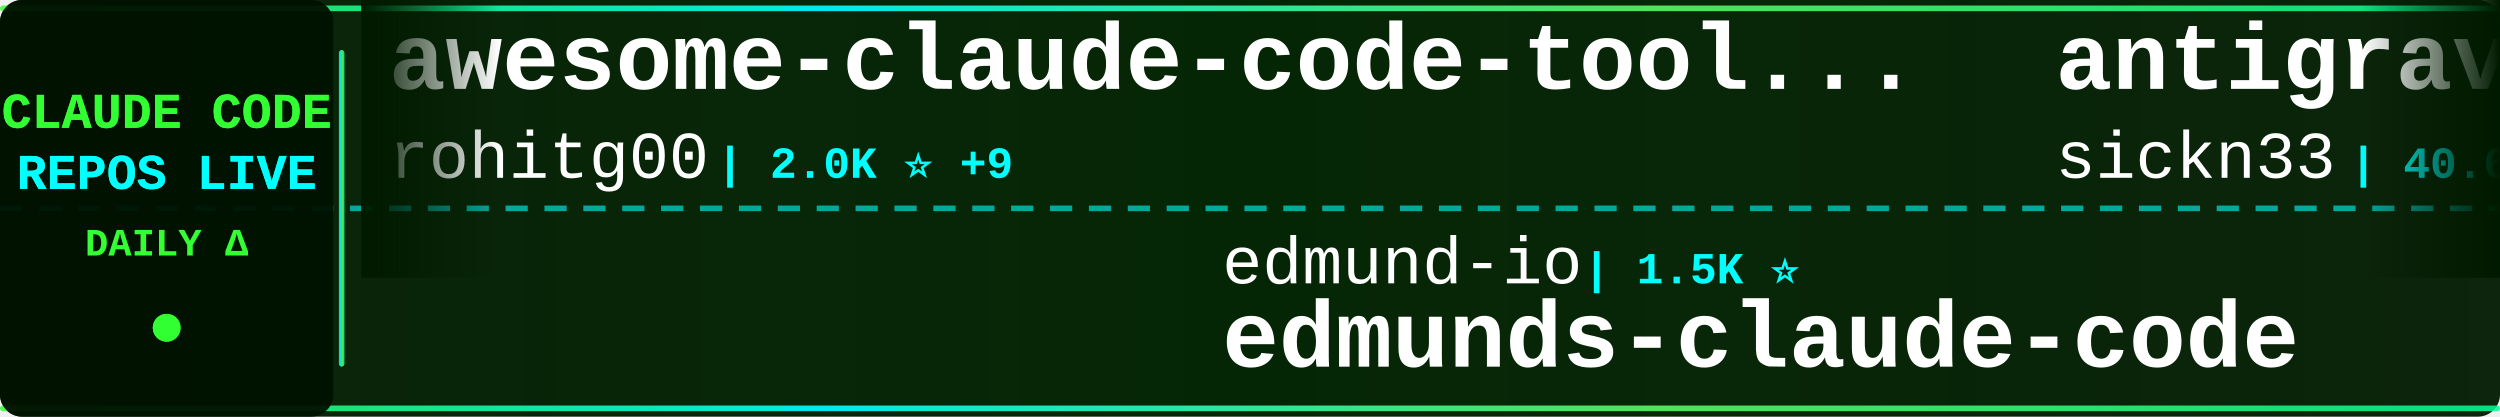
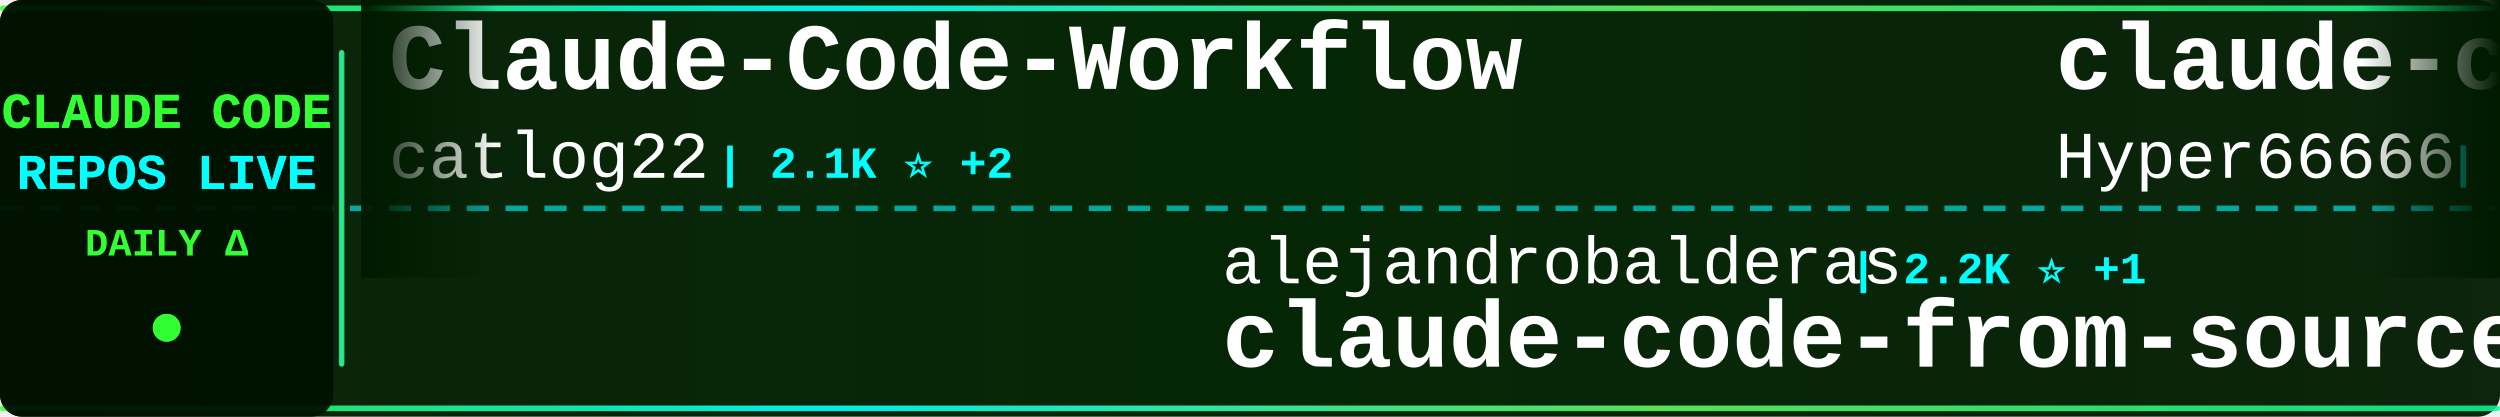
<svg xmlns="http://www.w3.org/2000/svg" width="900" height="150">
  <defs>
    <linearGradient id="tickerBg" x1="0%" y1="0%" x2="100%" y2="0%">
      <stop offset="0%" style="stop-color:#001a00;stop-opacity:0.95" />
      <stop offset="50%" style="stop-color:#002200;stop-opacity:0.98" />
      <stop offset="100%" style="stop-color:#001a00;stop-opacity:0.95" />
    </linearGradient>
    <linearGradient id="borderGrad" x1="0%" y1="0%" x2="100%" y2="0%">
      <stop offset="0%" style="stop-color:#33ff33;stop-opacity:0.85">
        <animate attributeName="stop-opacity" values="0.85;1;0.85" dur="2s" repeatCount="indefinite" />
      </stop>
      <stop offset="33%" style="stop-color:#00ffff;stop-opacity:0.9">
        <animate attributeName="stop-opacity" values="0.9;1;0.9" dur="2.2s" repeatCount="indefinite" />
      </stop>
      <stop offset="66%" style="stop-color:#66ff66;stop-opacity:0.85">
        <animate attributeName="stop-opacity" values="0.85;1;0.85" dur="1.8s" repeatCount="indefinite" />
      </stop>
      <stop offset="100%" style="stop-color:#00ff99;stop-opacity:0.85">
        <animate attributeName="stop-opacity" values="0.85;1;0.85" dur="2s" repeatCount="indefinite" />
      </stop>
    </linearGradient>
    <filter id="textGlow">
      <feGaussianBlur stdDeviation="0.1" result="coloredBlur" />
      <feMerge>
        <feMergeNode in="coloredBlur" />
        <feMergeNode in="SourceGraphic" />
      </feMerge>
    </filter>
    <filter id="metricGlow">
      <feGaussianBlur stdDeviation="0.2" result="coloredBlur" />
      <feMerge>
        <feMergeNode in="coloredBlur" />
        <feMergeNode in="SourceGraphic" />
      </feMerge>
    </filter>
    <linearGradient id="leftFade" x1="0%" y1="0%" x2="100%" y2="0%">
      <stop offset="0%" style="stop-color:#001a00;stop-opacity:1" />
      <stop offset="100%" style="stop-color:#001a00;stop-opacity:0" />
    </linearGradient>
    <linearGradient id="rightFade" x1="0%" y1="0%" x2="100%" y2="0%">
      <stop offset="0%" style="stop-color:#001a00;stop-opacity:0" />
      <stop offset="100%" style="stop-color:#001a00;stop-opacity:1" />
    </linearGradient>
  </defs>
  <rect width="900" height="150" fill="url(#tickerBg)" rx="8" />
  <rect x="0" y="2" width="900" height="2" fill="url(#borderGrad)" rx="1" />
  <rect x="0" y="146" width="900" height="2" fill="url(#borderGrad)" rx="1" />
  <line x1="0" y1="75" x2="900" y2="75" stroke="#00ffff" stroke-width="2" stroke-dasharray="8 6" opacity="0.6" />
  <rect x="0" y="0" width="120" height="150" fill="#001100" opacity="0.95" rx="8" />
  <text x="60" y="46" font-family="'Courier New', monospace" font-size="18" font-weight="bold" fill="#33ff33" text-anchor="middle" filter="url(#textGlow)">
    CLAUDE CODE
  </text>
  <text x="60" y="68" font-family="'Courier New', monospace" font-size="18" font-weight="bold" fill="#00ffff" text-anchor="middle" filter="url(#textGlow)">
    REPOS LIVE
  </text>
  <text x="60" y="92" font-family="'Courier New', monospace" font-size="14" font-weight="bold" fill="#33ff33" text-anchor="middle">
    DAILY Δ
  </text>
  <circle cx="60" cy="118" r="5" fill="#33ff33" filter="url(#metricGlow)">
    <animate attributeName="r" values="4;6;4" dur="1.5s" repeatCount="indefinite" />
    <animate attributeName="opacity" values="0.6;1;0.6" dur="1.5s" repeatCount="indefinite" />
  </circle>
  <rect x="122" y="18" width="2" height="114" fill="url(#borderGrad)" rx="1" />
  <clipPath id="tickerClip">
    <rect x="130" y="0" width="770" height="150" />
  </clipPath>
  <g clip-path="url(#tickerClip)">
    <g id="tickerItems">
      <animateTransform attributeName="transform" attributeType="XML" type="translate" from="0 0" to="-3000 0" dur="54s" repeatCount="indefinite" />
      <g transform="translate(0, 0)">
-         <text x="140" y="32" font-family="'Courier New', monospace" font-size="34" font-weight="bold" fill="#ffffff">awesome-claude-code-tool...</text>
-         <text x="140" y="64" font-family="'Courier New', monospace" font-size="24" font-weight="normal" fill="#ffffff" opacity="1.0">rohitg00</text>
-         <text x="258" y="64" font-family="'Courier New', monospace" font-size="16" font-weight="bold" fill="#00ffff"> | 2.0K ⭐ +9</text>
+         <text x="140" y="32" font-family="'Courier New', monospace" font-size="34" font-weight="bold" fill="#ffffff">Claude-Code-Workflow</text>
+         <text x="140" y="64" font-family="'Courier New', monospace" font-size="24" font-weight="normal" fill="#ffffff" opacity="1.0">catlog22</text>
+         <text x="258" y="64" font-family="'Courier New', monospace" font-size="16" font-weight="bold" fill="#00ffff"> | 2.1K ⭐ +2</text>
      </g>
      <g transform="translate(300, 0)">
-         <text x="140" y="102" font-family="'Courier New', monospace" font-size="24" font-weight="normal" fill="#ffffff" opacity="1.0">edmund-io</text>
-         <text x="270" y="102" font-family="'Courier New', monospace" font-size="16" font-weight="bold" fill="#00ffff"> | 1.5K ⭐</text>
-         <text x="140" y="132" font-family="'Courier New', monospace" font-size="34" font-weight="bold" fill="#ffffff">edmunds-claude-code</text>
+         <text x="140" y="102" font-family="'Courier New', monospace" font-size="24" font-weight="normal" fill="#ffffff" opacity="1.0">alejandrobalderas</text>
+         <text x="366" y="102" font-family="'Courier New', monospace" font-size="16" font-weight="bold" fill="#00ffff"> | 2.2K ⭐ +1</text>
+         <text x="140" y="132" font-family="'Courier New', monospace" font-size="34" font-weight="bold" fill="#ffffff">claude-code-from-source</text>
      </g>
      <g transform="translate(600, 0)">
-         <text x="140" y="32" font-family="'Courier New', monospace" font-size="34" font-weight="bold" fill="#ffffff">antigravity-awesome-skil...</text>
-         <text x="140" y="64" font-family="'Courier New', monospace" font-size="24" font-weight="normal" fill="#ffffff" opacity="1.0">sickn33</text>
-         <text x="246" y="64" font-family="'Courier New', monospace" font-size="16" font-weight="bold" fill="#00ffff"> | 40.6K ⭐ +135</text>
+         <text x="140" y="32" font-family="'Courier New', monospace" font-size="34" font-weight="bold" fill="#ffffff">claude-code-sourcemap</text>
+         <text x="140" y="64" font-family="'Courier New', monospace" font-size="24" font-weight="normal" fill="#ffffff" opacity="1.0">Hyper66666</text>
+         <text x="282" y="64" font-family="'Courier New', monospace" font-size="16" font-weight="bold" fill="#00ffff"> | 215 ⭐</text>
      </g>
      <g transform="translate(900, 0)">
-         <text x="140" y="102" font-family="'Courier New', monospace" font-size="24" font-weight="normal" fill="#ffffff" opacity="1.0">RichardAtCT</text>
-         <text x="294" y="102" font-family="'Courier New', monospace" font-size="16" font-weight="bold" fill="#00ffff"> | 2.7K ⭐ +1</text>
-         <text x="140" y="132" font-family="'Courier New', monospace" font-size="34" font-weight="bold" fill="#ffffff">claude-code-telegram</text>
+         <text x="140" y="102" font-family="'Courier New', monospace" font-size="24" font-weight="normal" fill="#ffffff" opacity="1.0">kodu-ai</text>
+         <text x="246" y="102" font-family="'Courier New', monospace" font-size="16" font-weight="bold" fill="#00ffff"> | 5.3K ⭐</text>
+         <text x="140" y="132" font-family="'Courier New', monospace" font-size="34" font-weight="bold" fill="#ffffff">claude-coder</text>
      </g>
      <g transform="translate(1200, 0)">
-         <text x="140" y="32" font-family="'Courier New', monospace" font-size="34" font-weight="bold" fill="#ffffff">pi-vs-claude-code</text>
-         <text x="140" y="64" font-family="'Courier New', monospace" font-size="24" font-weight="normal" fill="#ffffff" opacity="1.0">disler</text>
-         <text x="234" y="64" font-family="'Courier New', monospace" font-size="16" font-weight="bold" fill="#00ffff"> | 1.4K ⭐ +2</text>
+         <text x="140" y="32" font-family="'Courier New', monospace" font-size="34" font-weight="bold" fill="#ffffff">claude-code-source</text>
+         <text x="140" y="64" font-family="'Courier New', monospace" font-size="24" font-weight="normal" fill="#ffffff" opacity="1.0">hangsman</text>
+         <text x="258" y="64" font-family="'Courier New', monospace" font-size="16" font-weight="bold" fill="#00ffff"> | 785 ⭐ +1</text>
      </g>
      <g transform="translate(1500, 0)">
-         <text x="140" y="102" font-family="'Courier New', monospace" font-size="24" font-weight="normal" fill="#ffffff" opacity="1.0">Windy3f3f3f3f</text>
-         <text x="318" y="102" font-family="'Courier New', monospace" font-size="16" font-weight="bold" fill="#00ffff"> | 1.4K ⭐ +6</text>
-         <text x="140" y="132" font-family="'Courier New', monospace" font-size="34" font-weight="bold" fill="#ffffff">claude-code-from-scratch</text>
+         <text x="140" y="102" font-family="'Courier New', monospace" font-size="24" font-weight="normal" fill="#ffffff" opacity="1.0">1rgs</text>
+         <text x="210" y="102" font-family="'Courier New', monospace" font-size="16" font-weight="bold" fill="#00ffff"> | 3.6K ⭐ +1</text>
+         <text x="140" y="132" font-family="'Courier New', monospace" font-size="34" font-weight="bold" fill="#ffffff">claude-code-proxy</text>
      </g>
      <g transform="translate(1800, 0)">
-         <text x="140" y="32" font-family="'Courier New', monospace" font-size="34" font-weight="bold" fill="#ffffff">Claude-code</text>
-         <text x="140" y="64" font-family="'Courier New', monospace" font-size="24" font-weight="normal" fill="#ffffff" opacity="1.0">fazxes</text>
-         <text x="234" y="64" font-family="'Courier New', monospace" font-size="16" font-weight="bold" fill="#00ffff"> | 221 ⭐</text>
+         <text x="140" y="32" font-family="'Courier New', monospace" font-size="34" font-weight="bold" fill="#ffffff">claude-code-source</text>
+         <text x="140" y="64" font-family="'Courier New', monospace" font-size="24" font-weight="normal" fill="#ffffff" opacity="1.0">AprilNEA</text>
+         <text x="258" y="64" font-family="'Courier New', monospace" font-size="16" font-weight="bold" fill="#00ffff"> | 387 ⭐ +1</text>
      </g>
      <g transform="translate(2100, 0)">
-         <text x="140" y="102" font-family="'Courier New', monospace" font-size="24" font-weight="normal" fill="#ffffff" opacity="1.0">guanshan</text>
-         <text x="258" y="102" font-family="'Courier New', monospace" font-size="16" font-weight="bold" fill="#00ffff"> | 60 ⭐</text>
-         <text x="140" y="132" font-family="'Courier New', monospace" font-size="34" font-weight="bold" fill="#ffffff">ClaudeCode</text>
+         <text x="140" y="102" font-family="'Courier New', monospace" font-size="24" font-weight="normal" fill="#ffffff" opacity="1.0">anthropics</text>
+         <text x="282" y="102" font-family="'Courier New', monospace" font-size="16" font-weight="bold" fill="#00ffff"> | 871 ⭐</text>
+         <text x="140" y="132" font-family="'Courier New', monospace" font-size="34" font-weight="bold" fill="#ffffff">claude-code-base-action</text>
      </g>
      <g transform="translate(2400, 0)">
-         <text x="140" y="32" font-family="'Courier New', monospace" font-size="34" font-weight="bold" fill="#ffffff">claude-code-settings</text>
-         <text x="140" y="64" font-family="'Courier New', monospace" font-size="24" font-weight="normal" fill="#ffffff" opacity="1.0">feiskyer</text>
-         <text x="258" y="64" font-family="'Courier New', monospace" font-size="16" font-weight="bold" fill="#00ffff"> | 1.6K ⭐ +2</text>
+         <text x="140" y="32" font-family="'Courier New', monospace" font-size="34" font-weight="bold" fill="#ffffff">claude-code-action</text>
+         <text x="140" y="64" font-family="'Courier New', monospace" font-size="24" font-weight="normal" fill="#ffffff" opacity="1.0">anthropics</text>
+         <text x="282" y="64" font-family="'Courier New', monospace" font-size="16" font-weight="bold" fill="#00ffff"> | 8.0K ⭐ +20</text>
      </g>
      <g transform="translate(2700, 0)">
-         <text x="140" y="102" font-family="'Courier New', monospace" font-size="24" font-weight="normal" fill="#ffffff" opacity="1.0">fuergaosi233</text>
-         <text x="306" y="102" font-family="'Courier New', monospace" font-size="16" font-weight="bold" fill="#00ffff"> | 2.7K ⭐ +2</text>
-         <text x="140" y="132" font-family="'Courier New', monospace" font-size="34" font-weight="bold" fill="#ffffff">claude-code-proxy</text>
+         <text x="140" y="102" font-family="'Courier New', monospace" font-size="24" font-weight="normal" fill="#ffffff" opacity="1.0">ponponon</text>
+         <text x="258" y="102" font-family="'Courier New', monospace" font-size="16" font-weight="bold" fill="#00ffff"> | 2.3K ⭐ +2</text>
+         <text x="140" y="132" font-family="'Courier New', monospace" font-size="34" font-weight="bold" fill="#ffffff">claude_code_src</text>
      </g>
      <g transform="translate(3000, 0)">
-         <text x="140" y="32" font-family="'Courier New', monospace" font-size="34" font-weight="bold" fill="#ffffff">awesome-claude-code-tool...</text>
-         <text x="140" y="64" font-family="'Courier New', monospace" font-size="24" font-weight="normal" fill="#ffffff" opacity="1.0">rohitg00</text>
-         <text x="258" y="64" font-family="'Courier New', monospace" font-size="16" font-weight="bold" fill="#00ffff"> | 2.0K ⭐ +9</text>
+         <text x="140" y="32" font-family="'Courier New', monospace" font-size="34" font-weight="bold" fill="#ffffff">Claude-Code-Workflow</text>
+         <text x="140" y="64" font-family="'Courier New', monospace" font-size="24" font-weight="normal" fill="#ffffff" opacity="1.0">catlog22</text>
+         <text x="258" y="64" font-family="'Courier New', monospace" font-size="16" font-weight="bold" fill="#00ffff"> | 2.1K ⭐ +2</text>
      </g>
      <g transform="translate(3300, 0)">
-         <text x="140" y="102" font-family="'Courier New', monospace" font-size="24" font-weight="normal" fill="#ffffff" opacity="1.0">edmund-io</text>
-         <text x="270" y="102" font-family="'Courier New', monospace" font-size="16" font-weight="bold" fill="#00ffff"> | 1.5K ⭐</text>
-         <text x="140" y="132" font-family="'Courier New', monospace" font-size="34" font-weight="bold" fill="#ffffff">edmunds-claude-code</text>
+         <text x="140" y="102" font-family="'Courier New', monospace" font-size="24" font-weight="normal" fill="#ffffff" opacity="1.0">alejandrobalderas</text>
+         <text x="366" y="102" font-family="'Courier New', monospace" font-size="16" font-weight="bold" fill="#00ffff"> | 2.2K ⭐ +1</text>
+         <text x="140" y="132" font-family="'Courier New', monospace" font-size="34" font-weight="bold" fill="#ffffff">claude-code-from-source</text>
      </g>
      <g transform="translate(3600, 0)">
-         <text x="140" y="32" font-family="'Courier New', monospace" font-size="34" font-weight="bold" fill="#ffffff">antigravity-awesome-skil...</text>
-         <text x="140" y="64" font-family="'Courier New', monospace" font-size="24" font-weight="normal" fill="#ffffff" opacity="1.0">sickn33</text>
-         <text x="246" y="64" font-family="'Courier New', monospace" font-size="16" font-weight="bold" fill="#00ffff"> | 40.6K ⭐ +135</text>
+         <text x="140" y="32" font-family="'Courier New', monospace" font-size="34" font-weight="bold" fill="#ffffff">claude-code-sourcemap</text>
+         <text x="140" y="64" font-family="'Courier New', monospace" font-size="24" font-weight="normal" fill="#ffffff" opacity="1.0">Hyper66666</text>
+         <text x="282" y="64" font-family="'Courier New', monospace" font-size="16" font-weight="bold" fill="#00ffff"> | 215 ⭐</text>
      </g>
      <g transform="translate(3900, 0)">
-         <text x="140" y="102" font-family="'Courier New', monospace" font-size="24" font-weight="normal" fill="#ffffff" opacity="1.0">RichardAtCT</text>
-         <text x="294" y="102" font-family="'Courier New', monospace" font-size="16" font-weight="bold" fill="#00ffff"> | 2.7K ⭐ +1</text>
-         <text x="140" y="132" font-family="'Courier New', monospace" font-size="34" font-weight="bold" fill="#ffffff">claude-code-telegram</text>
+         <text x="140" y="102" font-family="'Courier New', monospace" font-size="24" font-weight="normal" fill="#ffffff" opacity="1.0">kodu-ai</text>
+         <text x="246" y="102" font-family="'Courier New', monospace" font-size="16" font-weight="bold" fill="#00ffff"> | 5.3K ⭐</text>
+         <text x="140" y="132" font-family="'Courier New', monospace" font-size="34" font-weight="bold" fill="#ffffff">claude-coder</text>
      </g>
    </g>
  </g>
  <rect x="130" y="0" width="50" height="100" fill="url(#leftFade)" />
  <rect x="850" y="0" width="50" height="100" fill="url(#rightFade)" />
</svg>
